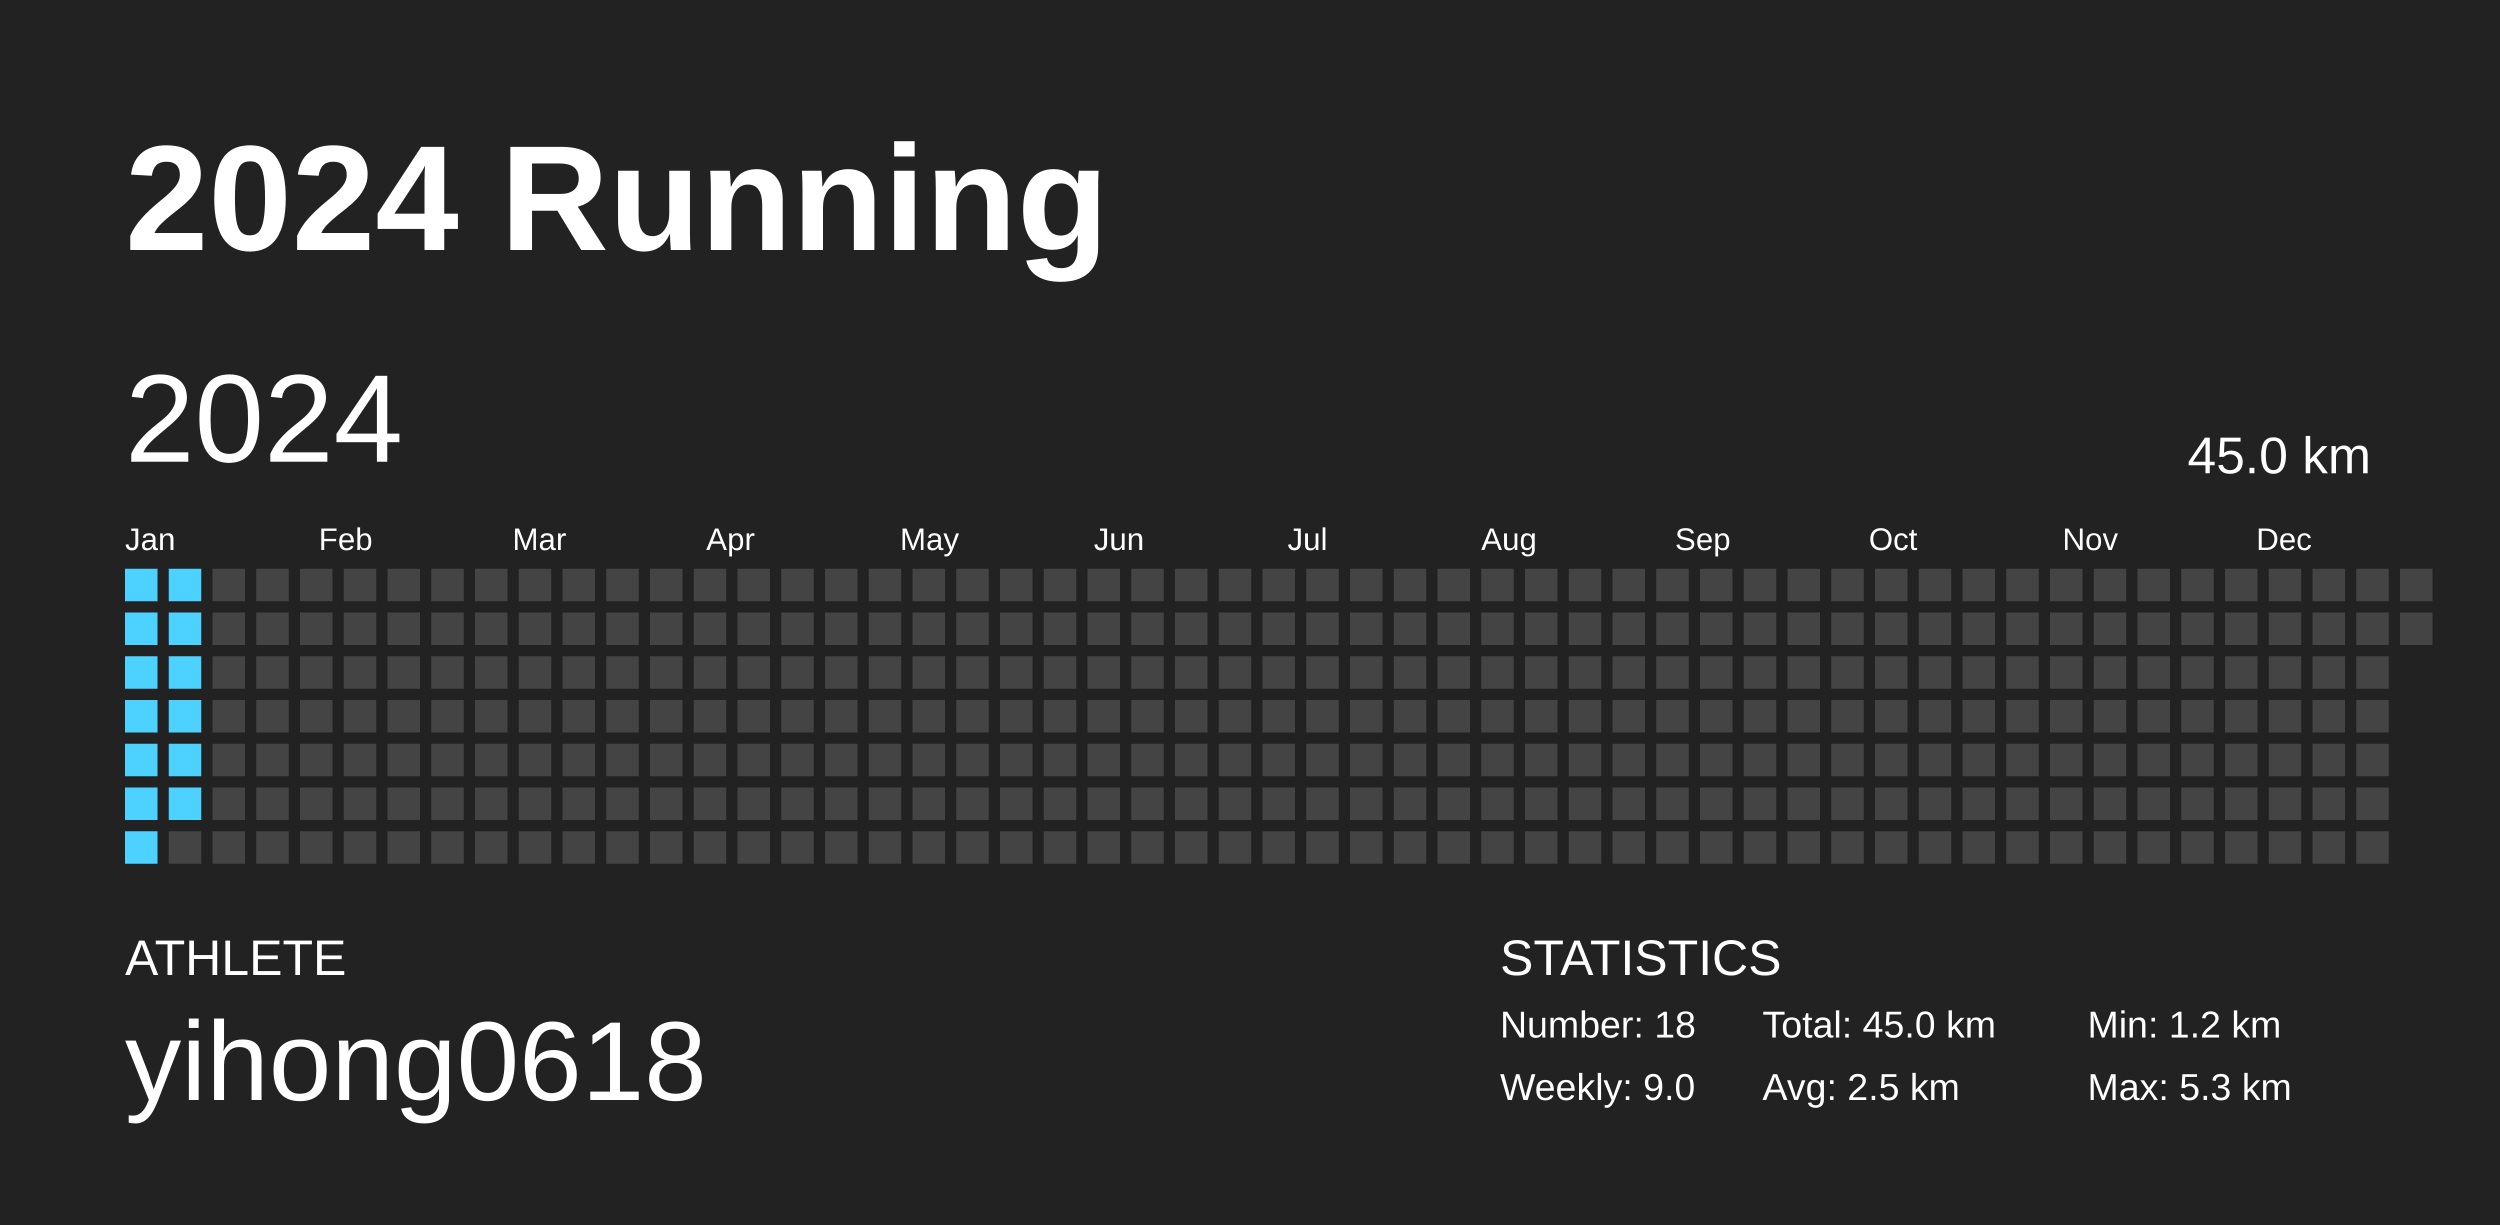
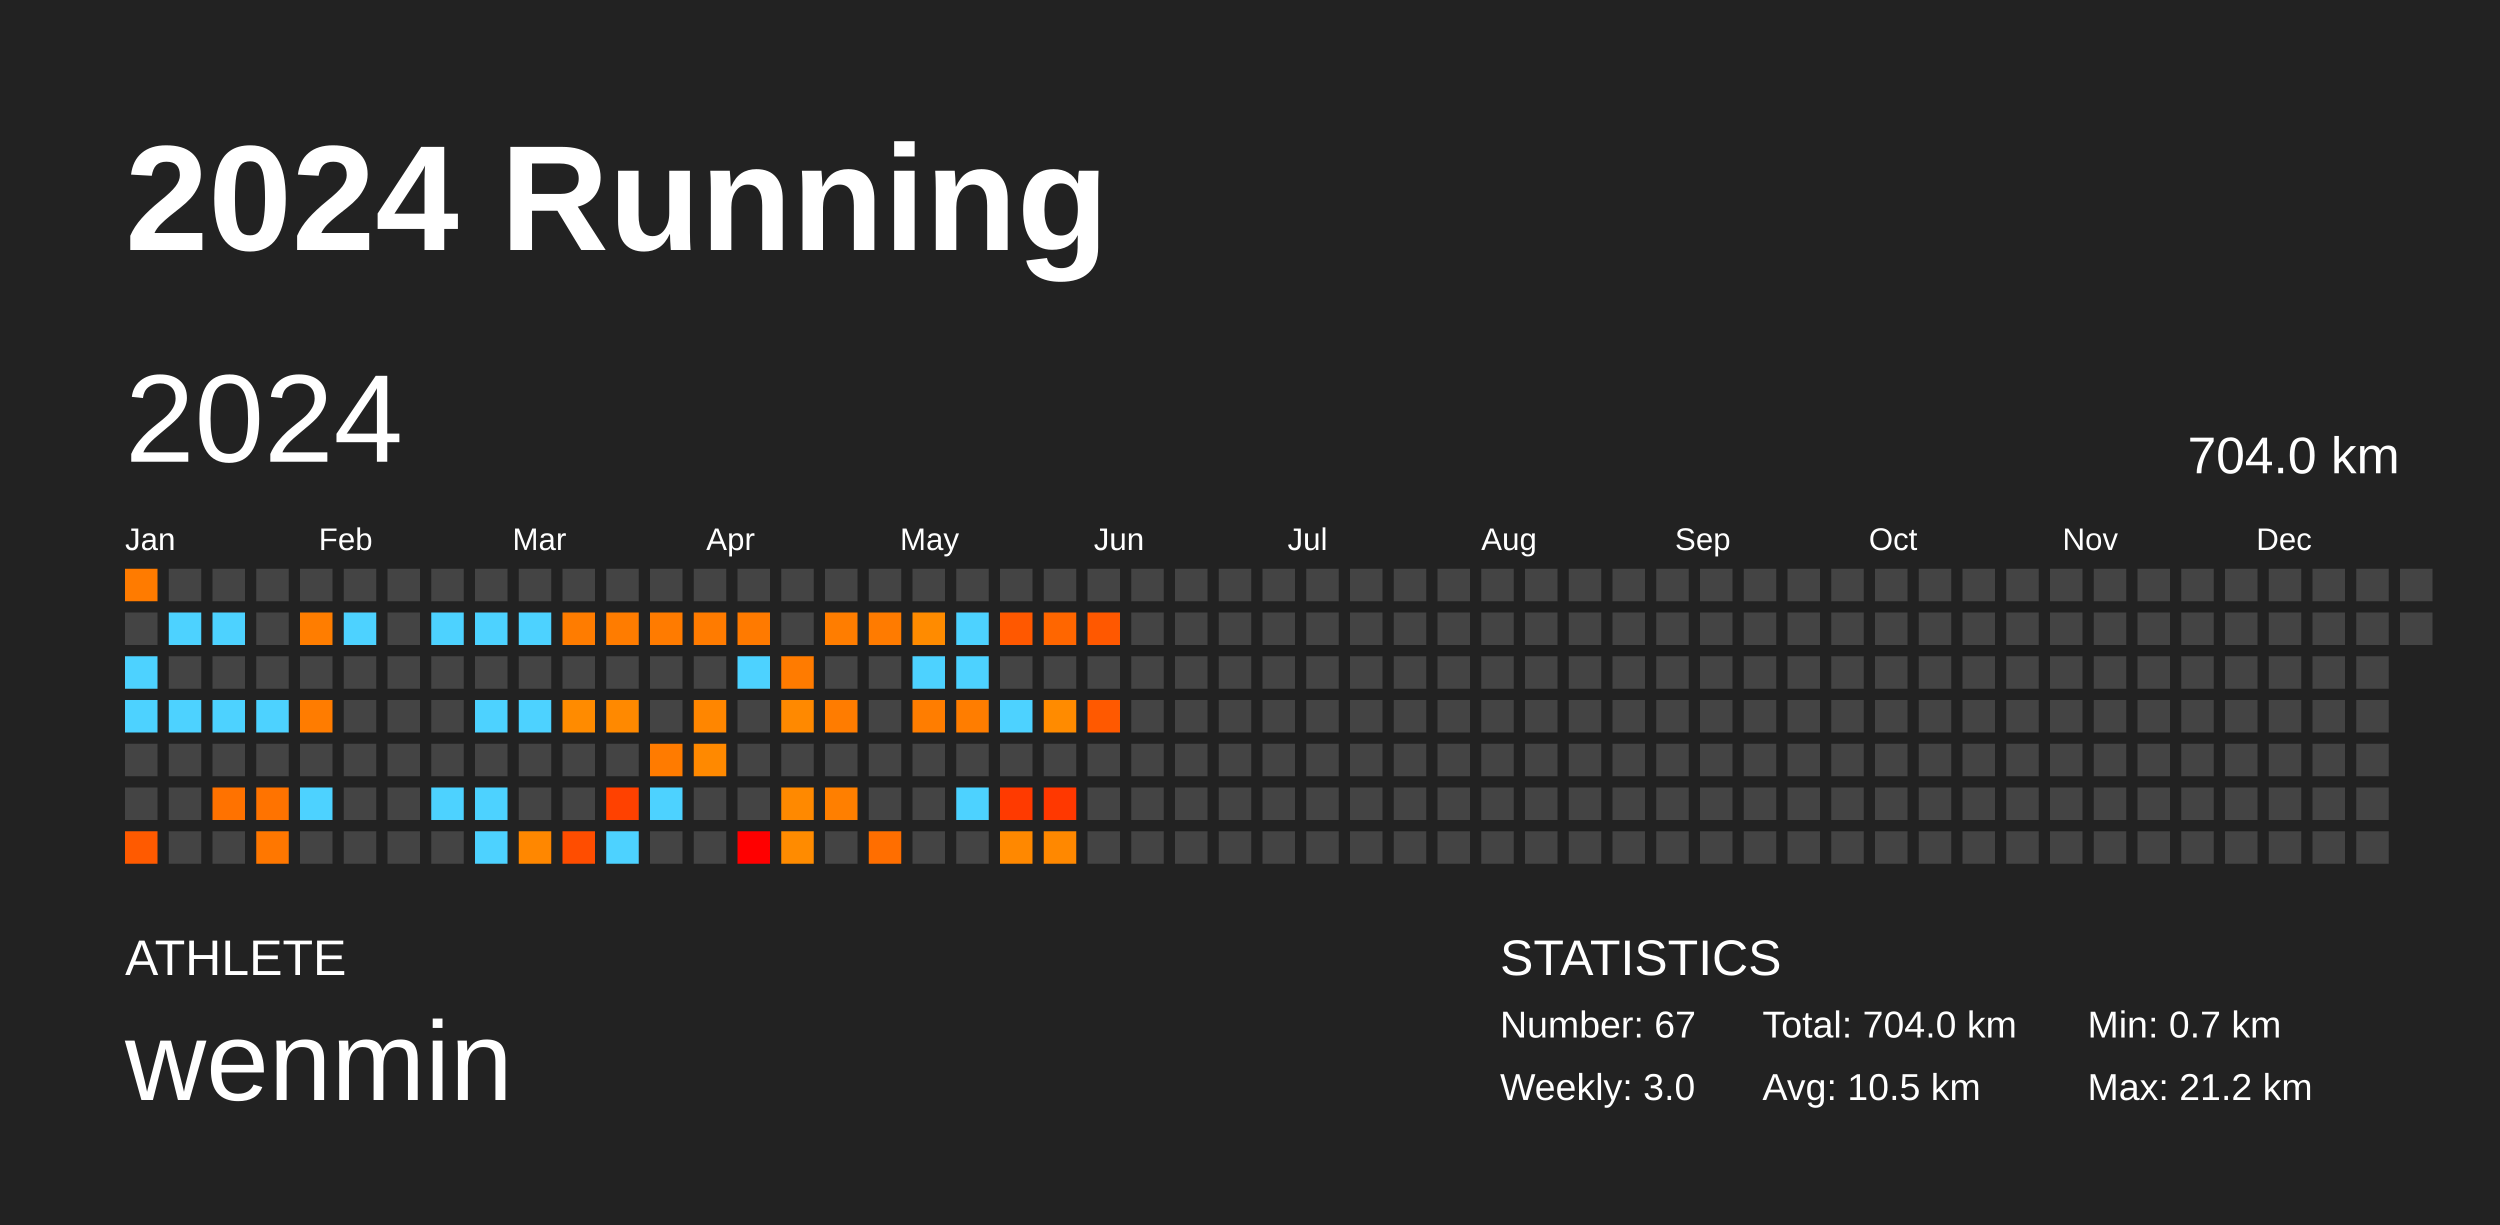
<svg xmlns="http://www.w3.org/2000/svg" baseProfile="full" height="98mm" version="1.1" viewBox="0,0,200,98" width="200mm">
  <defs />
  <rect fill="#222222" height="98" width="200" x="0" y="0" />
  <text fill="#FFFFFF" style="font-size:12px; font-family:Arial; font-weight:bold;" x="10" y="20">2024 Running</text>
  <text fill="#FFFFFF" style="font-size:4px; font-family:Arial" x="10" y="78">ATHLETE</text>
-   <text fill="#FFFFFF" style="font-size:9px; font-family:Arial" x="10" y="88">yihong0618</text>
+   <text fill="#FFFFFF" style="font-size:9px; font-family:Arial" x="10" y="88">wenmin</text>
  <text fill="#FFFFFF" style="font-size:4px; font-family:Arial" x="120" y="78">STATISTICS</text>
-   <text fill="#FFFFFF" style="font-size:3px; font-family:Arial" x="120" y="83">Number: 18</text>
-   <text fill="#FFFFFF" style="font-size:3px; font-family:Arial" x="120" y="88">Weekly: 9.0</text>
-   <text fill="#FFFFFF" style="font-size:3px; font-family:Arial" x="141" y="83">Total: 45.0 km</text>
-   <text fill="#FFFFFF" style="font-size:3px; font-family:Arial" x="141" y="88">Avg: 2.5 km</text>
-   <text fill="#FFFFFF" style="font-size:3px; font-family:Arial" x="167" y="83">Min: 1.2 km</text>
-   <text fill="#FFFFFF" style="font-size:3px; font-family:Arial" x="167" y="88">Max: 5.3 km</text>
+   <text fill="#FFFFFF" style="font-size:3px; font-family:Arial" x="120" y="83">Number: 67</text>
+   <text fill="#FFFFFF" style="font-size:3px; font-family:Arial" x="120" y="88">Weekly: 3.0</text>
+   <text fill="#FFFFFF" style="font-size:3px; font-family:Arial" x="141" y="83">Total: 704.0 km</text>
+   <text fill="#FFFFFF" style="font-size:3px; font-family:Arial" x="141" y="88">Avg: 10.5 km</text>
+   <text fill="#FFFFFF" style="font-size:3px; font-family:Arial" x="167" y="83">Min: 0.7 km</text>
+   <text fill="#FFFFFF" style="font-size:3px; font-family:Arial" x="167" y="88">Max: 21.2 km</text>
  <text dominant-baseline="hanging" fill="#FFFFFF" style="font-size:10.0px; font-family:Arial;" x="10" y="30">2024</text>
-   <text dominant-baseline="hanging" fill="#FFFFFF" style="font-size:4.125px; font-family:Arial;" x="175" y="35">45.0 km</text>
+   <text dominant-baseline="hanging" fill="#FFFFFF" style="font-size:4.125px; font-family:Arial;" x="175" y="35">704.0 km</text>
  <text fill="#FFFFFF" style="font-size:2.5px; font-family:Arial" x="10.0" y="44">Jan</text>
  <text fill="#FFFFFF" style="font-size:2.5px; font-family:Arial" x="25.5" y="44">Feb</text>
  <text fill="#FFFFFF" style="font-size:2.5px; font-family:Arial" x="41.0" y="44">Mar</text>
  <text fill="#FFFFFF" style="font-size:2.5px; font-family:Arial" x="56.5" y="44">Apr</text>
  <text fill="#FFFFFF" style="font-size:2.5px; font-family:Arial" x="72.0" y="44">May</text>
  <text fill="#FFFFFF" style="font-size:2.5px; font-family:Arial" x="87.5" y="44">Jun</text>
  <text fill="#FFFFFF" style="font-size:2.5px; font-family:Arial" x="103.0" y="44">Jul</text>
  <text fill="#FFFFFF" style="font-size:2.5px; font-family:Arial" x="118.5" y="44">Aug</text>
  <text fill="#FFFFFF" style="font-size:2.5px; font-family:Arial" x="134.0" y="44">Sep</text>
  <text fill="#FFFFFF" style="font-size:2.5px; font-family:Arial" x="149.5" y="44">Oct</text>
  <text fill="#FFFFFF" style="font-size:2.5px; font-family:Arial" x="165.0" y="44">Nov</text>
  <text fill="#FFFFFF" style="font-size:2.5px; font-family:Arial" x="180.5" y="44">Dec</text>
-   <rect fill="#4dd2ff" height="2.6" width="2.6" x="10.0" y="45.5" />
-   <rect fill="#4dd2ff" height="2.6" width="2.6" x="10.0" y="49.0" />
+   <rect fill="#ff7b00" height="2.6" width="2.6" x="10.0" y="45.5" />
+   <rect fill="#444444" height="2.6" width="2.6" x="10.0" y="49.0" />
  <rect fill="#4dd2ff" height="2.6" width="2.6" x="10.0" y="52.5" />
  <rect fill="#4dd2ff" height="2.6" width="2.6" x="10.0" y="56.0" />
-   <rect fill="#4dd2ff" height="2.6" width="2.6" x="10.0" y="59.5" />
-   <rect fill="#4dd2ff" height="2.6" width="2.6" x="10.0" y="63.0" />
-   <rect fill="#4dd2ff" height="2.6" width="2.6" x="10.0" y="66.5" />
-   <rect fill="#4dd2ff" height="2.6" width="2.6" x="13.5" y="45.5" />
+   <rect fill="#444444" height="2.6" width="2.6" x="10.0" y="59.5" />
+   <rect fill="#444444" height="2.6" width="2.6" x="10.0" y="63.0" />
+   <rect fill="#ff5a00" height="2.6" width="2.6" x="10.0" y="66.5" />
+   <rect fill="#444444" height="2.6" width="2.6" x="13.5" y="45.5" />
  <rect fill="#4dd2ff" height="2.6" width="2.6" x="13.5" y="49.0" />
-   <rect fill="#4dd2ff" height="2.6" width="2.6" x="13.5" y="52.5" />
+   <rect fill="#444444" height="2.6" width="2.6" x="13.5" y="52.5" />
  <rect fill="#4dd2ff" height="2.6" width="2.6" x="13.5" y="56.0" />
-   <rect fill="#4dd2ff" height="2.6" width="2.6" x="13.5" y="59.5" />
-   <rect fill="#4dd2ff" height="2.6" width="2.6" x="13.5" y="63.0" />
+   <rect fill="#444444" height="2.6" width="2.6" x="13.5" y="59.5" />
+   <rect fill="#444444" height="2.6" width="2.6" x="13.5" y="63.0" />
  <rect fill="#444444" height="2.6" width="2.6" x="13.5" y="66.5" />
  <rect fill="#444444" height="2.6" width="2.6" x="17.0" y="45.5" />
-   <rect fill="#444444" height="2.6" width="2.6" x="17.0" y="49.0" />
+   <rect fill="#4dd2ff" height="2.6" width="2.6" x="17.0" y="49.0" />
  <rect fill="#444444" height="2.6" width="2.6" x="17.0" y="52.5" />
-   <rect fill="#444444" height="2.6" width="2.6" x="17.0" y="56.0" />
+   <rect fill="#4dd2ff" height="2.6" width="2.6" x="17.0" y="56.0" />
  <rect fill="#444444" height="2.6" width="2.6" x="17.0" y="59.5" />
-   <rect fill="#444444" height="2.6" width="2.6" x="17.0" y="63.0" />
+   <rect fill="#ff7200" height="2.6" width="2.6" x="17.0" y="63.0" />
  <rect fill="#444444" height="2.6" width="2.6" x="17.0" y="66.5" />
  <rect fill="#444444" height="2.6" width="2.6" x="20.5" y="45.5" />
  <rect fill="#444444" height="2.6" width="2.6" x="20.5" y="49.0" />
  <rect fill="#444444" height="2.6" width="2.6" x="20.5" y="52.5" />
-   <rect fill="#444444" height="2.6" width="2.6" x="20.5" y="56.0" />
+   <rect fill="#4dd2ff" height="2.6" width="2.6" x="20.5" y="56.0" />
  <rect fill="#444444" height="2.6" width="2.6" x="20.5" y="59.5" />
-   <rect fill="#444444" height="2.6" width="2.6" x="20.5" y="63.0" />
-   <rect fill="#444444" height="2.6" width="2.6" x="20.5" y="66.5" />
+   <rect fill="#ff7300" height="2.6" width="2.6" x="20.5" y="63.0" />
+   <rect fill="#ff7700" height="2.6" width="2.6" x="20.5" y="66.5" />
  <rect fill="#444444" height="2.6" width="2.6" x="24.0" y="45.5" />
-   <rect fill="#444444" height="2.6" width="2.6" x="24.0" y="49.0" />
+   <rect fill="#ff7d00" height="2.6" width="2.6" x="24.0" y="49.0" />
  <rect fill="#444444" height="2.6" width="2.6" x="24.0" y="52.5" />
-   <rect fill="#444444" height="2.6" width="2.6" x="24.0" y="56.0" />
+   <rect fill="#ff7c00" height="2.6" width="2.6" x="24.0" y="56.0" />
  <rect fill="#444444" height="2.6" width="2.6" x="24.0" y="59.5" />
-   <rect fill="#444444" height="2.6" width="2.6" x="24.0" y="63.0" />
+   <rect fill="#4dd2ff" height="2.6" width="2.6" x="24.0" y="63.0" />
  <rect fill="#444444" height="2.6" width="2.6" x="24.0" y="66.5" />
  <rect fill="#444444" height="2.6" width="2.6" x="27.5" y="45.5" />
-   <rect fill="#444444" height="2.6" width="2.6" x="27.5" y="49.0" />
+   <rect fill="#4dd2ff" height="2.6" width="2.6" x="27.5" y="49.0" />
  <rect fill="#444444" height="2.6" width="2.6" x="27.5" y="52.5" />
  <rect fill="#444444" height="2.6" width="2.6" x="27.5" y="56.0" />
  <rect fill="#444444" height="2.6" width="2.6" x="27.5" y="59.5" />
  <rect fill="#444444" height="2.6" width="2.6" x="27.5" y="63.0" />
  <rect fill="#444444" height="2.6" width="2.6" x="27.5" y="66.5" />
  <rect fill="#444444" height="2.6" width="2.6" x="31.0" y="45.5" />
  <rect fill="#444444" height="2.6" width="2.6" x="31.0" y="49.0" />
  <rect fill="#444444" height="2.6" width="2.6" x="31.0" y="52.5" />
  <rect fill="#444444" height="2.6" width="2.6" x="31.0" y="56.0" />
  <rect fill="#444444" height="2.6" width="2.6" x="31.0" y="59.5" />
  <rect fill="#444444" height="2.6" width="2.6" x="31.0" y="63.0" />
  <rect fill="#444444" height="2.6" width="2.6" x="31.0" y="66.5" />
  <rect fill="#444444" height="2.6" width="2.6" x="34.5" y="45.5" />
-   <rect fill="#444444" height="2.6" width="2.6" x="34.5" y="49.0" />
+   <rect fill="#4dd2ff" height="2.6" width="2.6" x="34.5" y="49.0" />
  <rect fill="#444444" height="2.6" width="2.6" x="34.5" y="52.5" />
  <rect fill="#444444" height="2.6" width="2.6" x="34.5" y="56.0" />
  <rect fill="#444444" height="2.6" width="2.6" x="34.5" y="59.5" />
-   <rect fill="#444444" height="2.6" width="2.6" x="34.5" y="63.0" />
+   <rect fill="#4dd2ff" height="2.6" width="2.6" x="34.5" y="63.0" />
  <rect fill="#444444" height="2.6" width="2.6" x="34.5" y="66.5" />
  <rect fill="#444444" height="2.6" width="2.6" x="38.0" y="45.5" />
-   <rect fill="#444444" height="2.6" width="2.6" x="38.0" y="49.0" />
+   <rect fill="#4dd2ff" height="2.6" width="2.6" x="38.0" y="49.0" />
  <rect fill="#444444" height="2.6" width="2.6" x="38.0" y="52.5" />
-   <rect fill="#444444" height="2.6" width="2.6" x="38.0" y="56.0" />
+   <rect fill="#4dd2ff" height="2.6" width="2.6" x="38.0" y="56.0" />
  <rect fill="#444444" height="2.6" width="2.6" x="38.0" y="59.5" />
-   <rect fill="#444444" height="2.6" width="2.6" x="38.0" y="63.0" />
-   <rect fill="#444444" height="2.6" width="2.6" x="38.0" y="66.5" />
+   <rect fill="#4dd2ff" height="2.6" width="2.6" x="38.0" y="63.0" />
+   <rect fill="#4dd2ff" height="2.6" width="2.6" x="38.0" y="66.5" />
  <rect fill="#444444" height="2.6" width="2.6" x="41.5" y="45.5" />
-   <rect fill="#444444" height="2.6" width="2.6" x="41.5" y="49.0" />
+   <rect fill="#4dd2ff" height="2.6" width="2.6" x="41.5" y="49.0" />
  <rect fill="#444444" height="2.6" width="2.6" x="41.5" y="52.5" />
-   <rect fill="#444444" height="2.6" width="2.6" x="41.5" y="56.0" />
+   <rect fill="#4dd2ff" height="2.6" width="2.6" x="41.5" y="56.0" />
  <rect fill="#444444" height="2.6" width="2.6" x="41.5" y="59.5" />
  <rect fill="#444444" height="2.6" width="2.6" x="41.5" y="63.0" />
-   <rect fill="#444444" height="2.6" width="2.6" x="41.5" y="66.5" />
+   <rect fill="#ff8700" height="2.6" width="2.6" x="41.5" y="66.5" />
  <rect fill="#444444" height="2.6" width="2.6" x="45.0" y="45.5" />
-   <rect fill="#444444" height="2.6" width="2.6" x="45.0" y="49.0" />
+   <rect fill="#ff7c00" height="2.6" width="2.6" x="45.0" y="49.0" />
  <rect fill="#444444" height="2.6" width="2.6" x="45.0" y="52.5" />
-   <rect fill="#444444" height="2.6" width="2.6" x="45.0" y="56.0" />
+   <rect fill="#ff8b00" height="2.6" width="2.6" x="45.0" y="56.0" />
  <rect fill="#444444" height="2.6" width="2.6" x="45.0" y="59.5" />
  <rect fill="#444444" height="2.6" width="2.6" x="45.0" y="63.0" />
-   <rect fill="#444444" height="2.6" width="2.6" x="45.0" y="66.5" />
+   <rect fill="#ff4d00" height="2.6" width="2.6" x="45.0" y="66.5" />
  <rect fill="#444444" height="2.6" width="2.6" x="48.5" y="45.5" />
-   <rect fill="#444444" height="2.6" width="2.6" x="48.5" y="49.0" />
+   <rect fill="#ff7c00" height="2.6" width="2.6" x="48.5" y="49.0" />
  <rect fill="#444444" height="2.6" width="2.6" x="48.5" y="52.5" />
-   <rect fill="#444444" height="2.6" width="2.6" x="48.5" y="56.0" />
+   <rect fill="#ff8900" height="2.6" width="2.6" x="48.5" y="56.0" />
  <rect fill="#444444" height="2.6" width="2.6" x="48.5" y="59.5" />
-   <rect fill="#444444" height="2.6" width="2.6" x="48.5" y="63.0" />
-   <rect fill="#444444" height="2.6" width="2.6" x="48.5" y="66.5" />
+   <rect fill="#ff4100" height="2.6" width="2.6" x="48.5" y="63.0" />
+   <rect fill="#4dd2ff" height="2.6" width="2.6" x="48.5" y="66.5" />
  <rect fill="#444444" height="2.6" width="2.6" x="52.0" y="45.5" />
-   <rect fill="#444444" height="2.6" width="2.6" x="52.0" y="49.0" />
+   <rect fill="#ff7b00" height="2.6" width="2.6" x="52.0" y="49.0" />
  <rect fill="#444444" height="2.6" width="2.6" x="52.0" y="52.5" />
  <rect fill="#444444" height="2.6" width="2.6" x="52.0" y="56.0" />
-   <rect fill="#444444" height="2.6" width="2.6" x="52.0" y="59.5" />
-   <rect fill="#444444" height="2.6" width="2.6" x="52.0" y="63.0" />
+   <rect fill="#ff7b00" height="2.6" width="2.6" x="52.0" y="59.5" />
+   <rect fill="#4dd2ff" height="2.6" width="2.6" x="52.0" y="63.0" />
  <rect fill="#444444" height="2.6" width="2.6" x="52.0" y="66.5" />
  <rect fill="#444444" height="2.6" width="2.6" x="55.5" y="45.5" />
-   <rect fill="#444444" height="2.6" width="2.6" x="55.5" y="49.0" />
+   <rect fill="#ff7b00" height="2.6" width="2.6" x="55.5" y="49.0" />
  <rect fill="#444444" height="2.6" width="2.6" x="55.5" y="52.5" />
-   <rect fill="#444444" height="2.6" width="2.6" x="55.5" y="56.0" />
-   <rect fill="#444444" height="2.6" width="2.6" x="55.5" y="59.5" />
+   <rect fill="#ff8600" height="2.6" width="2.6" x="55.5" y="56.0" />
+   <rect fill="#ff8900" height="2.6" width="2.6" x="55.5" y="59.5" />
  <rect fill="#444444" height="2.6" width="2.6" x="55.5" y="63.0" />
  <rect fill="#444444" height="2.6" width="2.6" x="55.5" y="66.5" />
  <rect fill="#444444" height="2.6" width="2.6" x="59.0" y="45.5" />
-   <rect fill="#444444" height="2.6" width="2.6" x="59.0" y="49.0" />
-   <rect fill="#444444" height="2.6" width="2.6" x="59.0" y="52.5" />
+   <rect fill="#ff7a00" height="2.6" width="2.6" x="59.0" y="49.0" />
+   <rect fill="#4dd2ff" height="2.6" width="2.6" x="59.0" y="52.5" />
  <rect fill="#444444" height="2.6" width="2.6" x="59.0" y="56.0" />
  <rect fill="#444444" height="2.6" width="2.6" x="59.0" y="59.5" />
  <rect fill="#444444" height="2.6" width="2.6" x="59.0" y="63.0" />
-   <rect fill="#444444" height="2.6" width="2.6" x="59.0" y="66.5" />
+   <rect fill="red" height="2.6" width="2.6" x="59.0" y="66.5" />
  <rect fill="#444444" height="2.6" width="2.6" x="62.5" y="45.5" />
  <rect fill="#444444" height="2.6" width="2.6" x="62.5" y="49.0" />
-   <rect fill="#444444" height="2.6" width="2.6" x="62.5" y="52.5" />
-   <rect fill="#444444" height="2.6" width="2.6" x="62.5" y="56.0" />
+   <rect fill="#ff7b00" height="2.6" width="2.6" x="62.5" y="52.5" />
+   <rect fill="#ff8900" height="2.6" width="2.6" x="62.5" y="56.0" />
  <rect fill="#444444" height="2.6" width="2.6" x="62.5" y="59.5" />
-   <rect fill="#444444" height="2.6" width="2.6" x="62.5" y="63.0" />
-   <rect fill="#444444" height="2.6" width="2.6" x="62.5" y="66.5" />
+   <rect fill="#ff8900" height="2.6" width="2.6" x="62.5" y="63.0" />
+   <rect fill="#ff8b00" height="2.6" width="2.6" x="62.5" y="66.5" />
  <rect fill="#444444" height="2.6" width="2.6" x="66.0" y="45.5" />
-   <rect fill="#444444" height="2.6" width="2.6" x="66.0" y="49.0" />
+   <rect fill="#ff7d00" height="2.6" width="2.6" x="66.0" y="49.0" />
  <rect fill="#444444" height="2.6" width="2.6" x="66.0" y="52.5" />
-   <rect fill="#444444" height="2.6" width="2.6" x="66.0" y="56.0" />
+   <rect fill="#ff7c00" height="2.6" width="2.6" x="66.0" y="56.0" />
  <rect fill="#444444" height="2.6" width="2.6" x="66.0" y="59.5" />
-   <rect fill="#444444" height="2.6" width="2.6" x="66.0" y="63.0" />
+   <rect fill="#ff7f00" height="2.6" width="2.6" x="66.0" y="63.0" />
  <rect fill="#444444" height="2.6" width="2.6" x="66.0" y="66.5" />
  <rect fill="#444444" height="2.6" width="2.6" x="69.5" y="45.5" />
-   <rect fill="#444444" height="2.6" width="2.6" x="69.5" y="49.0" />
+   <rect fill="#ff7b00" height="2.6" width="2.6" x="69.5" y="49.0" />
  <rect fill="#444444" height="2.6" width="2.6" x="69.5" y="52.5" />
  <rect fill="#444444" height="2.6" width="2.6" x="69.5" y="56.0" />
  <rect fill="#444444" height="2.6" width="2.6" x="69.5" y="59.5" />
  <rect fill="#444444" height="2.6" width="2.6" x="69.5" y="63.0" />
-   <rect fill="#444444" height="2.6" width="2.6" x="69.5" y="66.5" />
+   <rect fill="#ff6e00" height="2.6" width="2.6" x="69.5" y="66.5" />
  <rect fill="#444444" height="2.6" width="2.6" x="73.0" y="45.5" />
-   <rect fill="#444444" height="2.6" width="2.6" x="73.0" y="49.0" />
-   <rect fill="#444444" height="2.6" width="2.6" x="73.0" y="52.5" />
-   <rect fill="#444444" height="2.6" width="2.6" x="73.0" y="56.0" />
+   <rect fill="#ff8b00" height="2.6" width="2.6" x="73.0" y="49.0" />
+   <rect fill="#4dd2ff" height="2.6" width="2.6" x="73.0" y="52.5" />
+   <rect fill="#ff7d00" height="2.6" width="2.6" x="73.0" y="56.0" />
  <rect fill="#444444" height="2.6" width="2.6" x="73.0" y="59.5" />
  <rect fill="#444444" height="2.6" width="2.6" x="73.0" y="63.0" />
  <rect fill="#444444" height="2.6" width="2.6" x="73.0" y="66.5" />
  <rect fill="#444444" height="2.6" width="2.6" x="76.5" y="45.5" />
-   <rect fill="#444444" height="2.6" width="2.6" x="76.5" y="49.0" />
-   <rect fill="#444444" height="2.6" width="2.6" x="76.5" y="52.5" />
-   <rect fill="#444444" height="2.6" width="2.6" x="76.5" y="56.0" />
+   <rect fill="#4dd2ff" height="2.6" width="2.6" x="76.5" y="49.0" />
+   <rect fill="#4dd2ff" height="2.6" width="2.6" x="76.5" y="52.5" />
+   <rect fill="#ff7d00" height="2.6" width="2.6" x="76.5" y="56.0" />
  <rect fill="#444444" height="2.6" width="2.6" x="76.5" y="59.5" />
-   <rect fill="#444444" height="2.6" width="2.6" x="76.5" y="63.0" />
+   <rect fill="#4dd2ff" height="2.6" width="2.6" x="76.5" y="63.0" />
  <rect fill="#444444" height="2.6" width="2.6" x="76.5" y="66.5" />
  <rect fill="#444444" height="2.6" width="2.6" x="80.0" y="45.5" />
-   <rect fill="#444444" height="2.6" width="2.6" x="80.0" y="49.0" />
+   <rect fill="#ff5800" height="2.6" width="2.6" x="80.0" y="49.0" />
  <rect fill="#444444" height="2.6" width="2.6" x="80.0" y="52.5" />
-   <rect fill="#444444" height="2.6" width="2.6" x="80.0" y="56.0" />
+   <rect fill="#4dd2ff" height="2.6" width="2.6" x="80.0" y="56.0" />
  <rect fill="#444444" height="2.6" width="2.6" x="80.0" y="59.5" />
-   <rect fill="#444444" height="2.6" width="2.6" x="80.0" y="63.0" />
-   <rect fill="#444444" height="2.6" width="2.6" x="80.0" y="66.5" />
+   <rect fill="#ff3a00" height="2.6" width="2.6" x="80.0" y="63.0" />
+   <rect fill="#ff8800" height="2.6" width="2.6" x="80.0" y="66.5" />
  <rect fill="#444444" height="2.6" width="2.6" x="83.5" y="45.5" />
-   <rect fill="#444444" height="2.6" width="2.6" x="83.5" y="49.0" />
+   <rect fill="#ff6600" height="2.6" width="2.6" x="83.5" y="49.0" />
  <rect fill="#444444" height="2.6" width="2.6" x="83.5" y="52.5" />
-   <rect fill="#444444" height="2.6" width="2.6" x="83.5" y="56.0" />
+   <rect fill="#ff8b00" height="2.6" width="2.6" x="83.5" y="56.0" />
  <rect fill="#444444" height="2.6" width="2.6" x="83.5" y="59.5" />
-   <rect fill="#444444" height="2.6" width="2.6" x="83.5" y="63.0" />
-   <rect fill="#444444" height="2.6" width="2.6" x="83.5" y="66.5" />
+   <rect fill="#ff3800" height="2.6" width="2.6" x="83.5" y="63.0" />
+   <rect fill="#ff8800" height="2.6" width="2.6" x="83.5" y="66.5" />
  <rect fill="#444444" height="2.6" width="2.6" x="87.0" y="45.5" />
-   <rect fill="#444444" height="2.6" width="2.6" x="87.0" y="49.0" />
+   <rect fill="#ff5800" height="2.6" width="2.6" x="87.0" y="49.0" />
  <rect fill="#444444" height="2.6" width="2.6" x="87.0" y="52.5" />
-   <rect fill="#444444" height="2.6" width="2.6" x="87.0" y="56.0" />
+   <rect fill="#ff5900" height="2.6" width="2.6" x="87.0" y="56.0" />
  <rect fill="#444444" height="2.6" width="2.6" x="87.0" y="59.5" />
  <rect fill="#444444" height="2.6" width="2.6" x="87.0" y="63.0" />
  <rect fill="#444444" height="2.6" width="2.6" x="87.0" y="66.5" />
  <rect fill="#444444" height="2.6" width="2.6" x="90.5" y="45.5" />
  <rect fill="#444444" height="2.6" width="2.6" x="90.5" y="49.0" />
  <rect fill="#444444" height="2.6" width="2.6" x="90.5" y="52.5" />
  <rect fill="#444444" height="2.6" width="2.6" x="90.5" y="56.0" />
  <rect fill="#444444" height="2.6" width="2.6" x="90.5" y="59.5" />
  <rect fill="#444444" height="2.6" width="2.6" x="90.5" y="63.0" />
  <rect fill="#444444" height="2.6" width="2.6" x="90.5" y="66.5" />
  <rect fill="#444444" height="2.6" width="2.6" x="94.0" y="45.5" />
  <rect fill="#444444" height="2.6" width="2.6" x="94.0" y="49.0" />
  <rect fill="#444444" height="2.6" width="2.6" x="94.0" y="52.5" />
  <rect fill="#444444" height="2.6" width="2.6" x="94.0" y="56.0" />
  <rect fill="#444444" height="2.6" width="2.6" x="94.0" y="59.5" />
  <rect fill="#444444" height="2.6" width="2.6" x="94.0" y="63.0" />
  <rect fill="#444444" height="2.6" width="2.6" x="94.0" y="66.5" />
  <rect fill="#444444" height="2.6" width="2.6" x="97.5" y="45.5" />
  <rect fill="#444444" height="2.6" width="2.6" x="97.5" y="49.0" />
  <rect fill="#444444" height="2.6" width="2.6" x="97.5" y="52.5" />
  <rect fill="#444444" height="2.6" width="2.6" x="97.5" y="56.0" />
  <rect fill="#444444" height="2.6" width="2.6" x="97.5" y="59.5" />
  <rect fill="#444444" height="2.6" width="2.6" x="97.5" y="63.0" />
  <rect fill="#444444" height="2.6" width="2.6" x="97.5" y="66.5" />
  <rect fill="#444444" height="2.6" width="2.6" x="101.0" y="45.5" />
  <rect fill="#444444" height="2.6" width="2.6" x="101.0" y="49.0" />
  <rect fill="#444444" height="2.6" width="2.6" x="101.0" y="52.5" />
  <rect fill="#444444" height="2.6" width="2.6" x="101.0" y="56.0" />
  <rect fill="#444444" height="2.6" width="2.6" x="101.0" y="59.5" />
  <rect fill="#444444" height="2.6" width="2.6" x="101.0" y="63.0" />
  <rect fill="#444444" height="2.6" width="2.6" x="101.0" y="66.5" />
  <rect fill="#444444" height="2.6" width="2.6" x="104.5" y="45.5" />
  <rect fill="#444444" height="2.6" width="2.6" x="104.5" y="49.0" />
  <rect fill="#444444" height="2.6" width="2.6" x="104.5" y="52.5" />
  <rect fill="#444444" height="2.6" width="2.6" x="104.5" y="56.0" />
  <rect fill="#444444" height="2.6" width="2.6" x="104.5" y="59.5" />
  <rect fill="#444444" height="2.6" width="2.6" x="104.5" y="63.0" />
  <rect fill="#444444" height="2.6" width="2.6" x="104.5" y="66.5" />
  <rect fill="#444444" height="2.6" width="2.6" x="108.0" y="45.5" />
  <rect fill="#444444" height="2.6" width="2.6" x="108.0" y="49.0" />
  <rect fill="#444444" height="2.6" width="2.6" x="108.0" y="52.5" />
  <rect fill="#444444" height="2.6" width="2.6" x="108.0" y="56.0" />
  <rect fill="#444444" height="2.6" width="2.6" x="108.0" y="59.5" />
  <rect fill="#444444" height="2.6" width="2.6" x="108.0" y="63.0" />
  <rect fill="#444444" height="2.6" width="2.6" x="108.0" y="66.5" />
  <rect fill="#444444" height="2.6" width="2.6" x="111.5" y="45.5" />
  <rect fill="#444444" height="2.6" width="2.6" x="111.5" y="49.0" />
  <rect fill="#444444" height="2.6" width="2.6" x="111.5" y="52.5" />
  <rect fill="#444444" height="2.6" width="2.6" x="111.5" y="56.0" />
  <rect fill="#444444" height="2.6" width="2.6" x="111.5" y="59.5" />
  <rect fill="#444444" height="2.6" width="2.6" x="111.5" y="63.0" />
  <rect fill="#444444" height="2.6" width="2.6" x="111.5" y="66.5" />
  <rect fill="#444444" height="2.6" width="2.6" x="115.0" y="45.5" />
  <rect fill="#444444" height="2.6" width="2.6" x="115.0" y="49.0" />
  <rect fill="#444444" height="2.6" width="2.6" x="115.0" y="52.5" />
  <rect fill="#444444" height="2.6" width="2.6" x="115.0" y="56.0" />
  <rect fill="#444444" height="2.6" width="2.6" x="115.0" y="59.5" />
  <rect fill="#444444" height="2.6" width="2.6" x="115.0" y="63.0" />
  <rect fill="#444444" height="2.6" width="2.6" x="115.0" y="66.5" />
  <rect fill="#444444" height="2.6" width="2.6" x="118.5" y="45.5" />
  <rect fill="#444444" height="2.6" width="2.6" x="118.5" y="49.0" />
  <rect fill="#444444" height="2.6" width="2.6" x="118.5" y="52.5" />
  <rect fill="#444444" height="2.6" width="2.6" x="118.5" y="56.0" />
  <rect fill="#444444" height="2.6" width="2.6" x="118.5" y="59.5" />
  <rect fill="#444444" height="2.6" width="2.6" x="118.5" y="63.0" />
  <rect fill="#444444" height="2.6" width="2.6" x="118.5" y="66.5" />
  <rect fill="#444444" height="2.6" width="2.6" x="122.0" y="45.5" />
  <rect fill="#444444" height="2.6" width="2.6" x="122.0" y="49.0" />
  <rect fill="#444444" height="2.6" width="2.6" x="122.0" y="52.5" />
  <rect fill="#444444" height="2.6" width="2.6" x="122.0" y="56.0" />
  <rect fill="#444444" height="2.6" width="2.6" x="122.0" y="59.5" />
  <rect fill="#444444" height="2.6" width="2.6" x="122.0" y="63.0" />
  <rect fill="#444444" height="2.6" width="2.6" x="122.0" y="66.5" />
  <rect fill="#444444" height="2.6" width="2.6" x="125.5" y="45.5" />
  <rect fill="#444444" height="2.6" width="2.6" x="125.5" y="49.0" />
  <rect fill="#444444" height="2.6" width="2.6" x="125.5" y="52.5" />
  <rect fill="#444444" height="2.6" width="2.6" x="125.5" y="56.0" />
  <rect fill="#444444" height="2.6" width="2.6" x="125.5" y="59.5" />
  <rect fill="#444444" height="2.6" width="2.6" x="125.5" y="63.0" />
  <rect fill="#444444" height="2.6" width="2.6" x="125.5" y="66.5" />
  <rect fill="#444444" height="2.6" width="2.6" x="129.0" y="45.5" />
  <rect fill="#444444" height="2.6" width="2.6" x="129.0" y="49.0" />
  <rect fill="#444444" height="2.6" width="2.6" x="129.0" y="52.5" />
  <rect fill="#444444" height="2.6" width="2.6" x="129.0" y="56.0" />
  <rect fill="#444444" height="2.6" width="2.6" x="129.0" y="59.5" />
  <rect fill="#444444" height="2.6" width="2.6" x="129.0" y="63.0" />
  <rect fill="#444444" height="2.6" width="2.6" x="129.0" y="66.5" />
  <rect fill="#444444" height="2.6" width="2.6" x="132.5" y="45.5" />
  <rect fill="#444444" height="2.6" width="2.6" x="132.5" y="49.0" />
  <rect fill="#444444" height="2.6" width="2.6" x="132.5" y="52.5" />
  <rect fill="#444444" height="2.6" width="2.6" x="132.5" y="56.0" />
  <rect fill="#444444" height="2.6" width="2.6" x="132.5" y="59.5" />
  <rect fill="#444444" height="2.6" width="2.6" x="132.5" y="63.0" />
  <rect fill="#444444" height="2.6" width="2.6" x="132.5" y="66.5" />
  <rect fill="#444444" height="2.6" width="2.6" x="136.0" y="45.5" />
  <rect fill="#444444" height="2.6" width="2.6" x="136.0" y="49.0" />
  <rect fill="#444444" height="2.6" width="2.6" x="136.0" y="52.5" />
  <rect fill="#444444" height="2.6" width="2.6" x="136.0" y="56.0" />
  <rect fill="#444444" height="2.6" width="2.6" x="136.0" y="59.5" />
  <rect fill="#444444" height="2.6" width="2.6" x="136.0" y="63.0" />
  <rect fill="#444444" height="2.6" width="2.6" x="136.0" y="66.5" />
  <rect fill="#444444" height="2.6" width="2.6" x="139.5" y="45.5" />
  <rect fill="#444444" height="2.6" width="2.6" x="139.5" y="49.0" />
  <rect fill="#444444" height="2.6" width="2.6" x="139.5" y="52.5" />
  <rect fill="#444444" height="2.6" width="2.6" x="139.5" y="56.0" />
  <rect fill="#444444" height="2.6" width="2.6" x="139.5" y="59.5" />
  <rect fill="#444444" height="2.6" width="2.6" x="139.5" y="63.0" />
  <rect fill="#444444" height="2.6" width="2.6" x="139.5" y="66.5" />
  <rect fill="#444444" height="2.6" width="2.6" x="143.0" y="45.5" />
  <rect fill="#444444" height="2.6" width="2.6" x="143.0" y="49.0" />
  <rect fill="#444444" height="2.6" width="2.6" x="143.0" y="52.5" />
  <rect fill="#444444" height="2.6" width="2.6" x="143.0" y="56.0" />
  <rect fill="#444444" height="2.6" width="2.6" x="143.0" y="59.5" />
  <rect fill="#444444" height="2.6" width="2.6" x="143.0" y="63.0" />
  <rect fill="#444444" height="2.6" width="2.6" x="143.0" y="66.5" />
  <rect fill="#444444" height="2.6" width="2.6" x="146.5" y="45.5" />
  <rect fill="#444444" height="2.6" width="2.6" x="146.5" y="49.0" />
  <rect fill="#444444" height="2.6" width="2.6" x="146.5" y="52.5" />
  <rect fill="#444444" height="2.6" width="2.6" x="146.5" y="56.0" />
  <rect fill="#444444" height="2.6" width="2.6" x="146.5" y="59.5" />
  <rect fill="#444444" height="2.6" width="2.6" x="146.5" y="63.0" />
  <rect fill="#444444" height="2.6" width="2.6" x="146.5" y="66.5" />
  <rect fill="#444444" height="2.6" width="2.6" x="150.0" y="45.5" />
  <rect fill="#444444" height="2.6" width="2.6" x="150.0" y="49.0" />
  <rect fill="#444444" height="2.6" width="2.6" x="150.0" y="52.5" />
  <rect fill="#444444" height="2.6" width="2.6" x="150.0" y="56.0" />
  <rect fill="#444444" height="2.6" width="2.6" x="150.0" y="59.5" />
  <rect fill="#444444" height="2.6" width="2.6" x="150.0" y="63.0" />
  <rect fill="#444444" height="2.6" width="2.6" x="150.0" y="66.5" />
  <rect fill="#444444" height="2.6" width="2.6" x="153.5" y="45.5" />
  <rect fill="#444444" height="2.6" width="2.6" x="153.5" y="49.0" />
  <rect fill="#444444" height="2.6" width="2.6" x="153.5" y="52.5" />
  <rect fill="#444444" height="2.6" width="2.6" x="153.5" y="56.0" />
  <rect fill="#444444" height="2.6" width="2.6" x="153.5" y="59.5" />
  <rect fill="#444444" height="2.6" width="2.6" x="153.5" y="63.0" />
  <rect fill="#444444" height="2.6" width="2.6" x="153.5" y="66.5" />
  <rect fill="#444444" height="2.6" width="2.6" x="157.0" y="45.5" />
  <rect fill="#444444" height="2.6" width="2.6" x="157.0" y="49.0" />
  <rect fill="#444444" height="2.6" width="2.6" x="157.0" y="52.5" />
  <rect fill="#444444" height="2.6" width="2.6" x="157.0" y="56.0" />
  <rect fill="#444444" height="2.6" width="2.6" x="157.0" y="59.5" />
  <rect fill="#444444" height="2.6" width="2.6" x="157.0" y="63.0" />
  <rect fill="#444444" height="2.6" width="2.6" x="157.0" y="66.5" />
  <rect fill="#444444" height="2.6" width="2.6" x="160.5" y="45.5" />
  <rect fill="#444444" height="2.6" width="2.6" x="160.5" y="49.0" />
  <rect fill="#444444" height="2.6" width="2.6" x="160.5" y="52.5" />
  <rect fill="#444444" height="2.6" width="2.6" x="160.5" y="56.0" />
  <rect fill="#444444" height="2.6" width="2.6" x="160.5" y="59.5" />
  <rect fill="#444444" height="2.6" width="2.6" x="160.5" y="63.0" />
  <rect fill="#444444" height="2.6" width="2.6" x="160.5" y="66.5" />
  <rect fill="#444444" height="2.6" width="2.6" x="164.0" y="45.5" />
  <rect fill="#444444" height="2.6" width="2.6" x="164.0" y="49.0" />
  <rect fill="#444444" height="2.6" width="2.6" x="164.0" y="52.5" />
  <rect fill="#444444" height="2.6" width="2.6" x="164.0" y="56.0" />
  <rect fill="#444444" height="2.6" width="2.6" x="164.0" y="59.5" />
  <rect fill="#444444" height="2.6" width="2.6" x="164.0" y="63.0" />
  <rect fill="#444444" height="2.6" width="2.6" x="164.0" y="66.5" />
  <rect fill="#444444" height="2.6" width="2.6" x="167.5" y="45.5" />
  <rect fill="#444444" height="2.6" width="2.6" x="167.5" y="49.0" />
  <rect fill="#444444" height="2.6" width="2.6" x="167.5" y="52.5" />
  <rect fill="#444444" height="2.6" width="2.6" x="167.5" y="56.0" />
  <rect fill="#444444" height="2.6" width="2.6" x="167.5" y="59.5" />
  <rect fill="#444444" height="2.6" width="2.6" x="167.5" y="63.0" />
  <rect fill="#444444" height="2.6" width="2.6" x="167.5" y="66.5" />
  <rect fill="#444444" height="2.6" width="2.6" x="171.0" y="45.5" />
  <rect fill="#444444" height="2.6" width="2.6" x="171.0" y="49.0" />
  <rect fill="#444444" height="2.6" width="2.6" x="171.0" y="52.5" />
  <rect fill="#444444" height="2.6" width="2.6" x="171.0" y="56.0" />
  <rect fill="#444444" height="2.6" width="2.6" x="171.0" y="59.5" />
  <rect fill="#444444" height="2.6" width="2.6" x="171.0" y="63.0" />
  <rect fill="#444444" height="2.6" width="2.6" x="171.0" y="66.5" />
  <rect fill="#444444" height="2.6" width="2.6" x="174.5" y="45.5" />
  <rect fill="#444444" height="2.6" width="2.6" x="174.5" y="49.0" />
  <rect fill="#444444" height="2.6" width="2.6" x="174.5" y="52.5" />
  <rect fill="#444444" height="2.6" width="2.6" x="174.5" y="56.0" />
  <rect fill="#444444" height="2.6" width="2.6" x="174.5" y="59.5" />
  <rect fill="#444444" height="2.6" width="2.6" x="174.5" y="63.0" />
  <rect fill="#444444" height="2.6" width="2.6" x="174.5" y="66.5" />
  <rect fill="#444444" height="2.6" width="2.6" x="178.0" y="45.5" />
  <rect fill="#444444" height="2.6" width="2.6" x="178.0" y="49.0" />
  <rect fill="#444444" height="2.6" width="2.6" x="178.0" y="52.5" />
  <rect fill="#444444" height="2.6" width="2.6" x="178.0" y="56.0" />
  <rect fill="#444444" height="2.6" width="2.6" x="178.0" y="59.5" />
  <rect fill="#444444" height="2.6" width="2.6" x="178.0" y="63.0" />
  <rect fill="#444444" height="2.6" width="2.6" x="178.0" y="66.5" />
  <rect fill="#444444" height="2.6" width="2.6" x="181.5" y="45.5" />
  <rect fill="#444444" height="2.6" width="2.6" x="181.5" y="49.0" />
  <rect fill="#444444" height="2.6" width="2.6" x="181.5" y="52.5" />
  <rect fill="#444444" height="2.6" width="2.6" x="181.5" y="56.0" />
  <rect fill="#444444" height="2.6" width="2.6" x="181.5" y="59.5" />
  <rect fill="#444444" height="2.6" width="2.6" x="181.5" y="63.0" />
  <rect fill="#444444" height="2.6" width="2.6" x="181.5" y="66.5" />
  <rect fill="#444444" height="2.6" width="2.6" x="185.0" y="45.5" />
  <rect fill="#444444" height="2.6" width="2.6" x="185.0" y="49.0" />
  <rect fill="#444444" height="2.6" width="2.6" x="185.0" y="52.5" />
  <rect fill="#444444" height="2.6" width="2.6" x="185.0" y="56.0" />
  <rect fill="#444444" height="2.6" width="2.6" x="185.0" y="59.5" />
  <rect fill="#444444" height="2.6" width="2.6" x="185.0" y="63.0" />
  <rect fill="#444444" height="2.6" width="2.6" x="185.0" y="66.5" />
  <rect fill="#444444" height="2.6" width="2.6" x="188.5" y="45.5" />
  <rect fill="#444444" height="2.6" width="2.6" x="188.5" y="49.0" />
  <rect fill="#444444" height="2.6" width="2.6" x="188.5" y="52.5" />
  <rect fill="#444444" height="2.6" width="2.6" x="188.5" y="56.0" />
  <rect fill="#444444" height="2.6" width="2.6" x="188.5" y="59.5" />
  <rect fill="#444444" height="2.6" width="2.6" x="188.5" y="63.0" />
  <rect fill="#444444" height="2.6" width="2.6" x="188.5" y="66.5" />
  <rect fill="#444444" height="2.6" width="2.6" x="192.0" y="45.5" />
  <rect fill="#444444" height="2.6" width="2.6" x="192.0" y="49.0" />
</svg>
